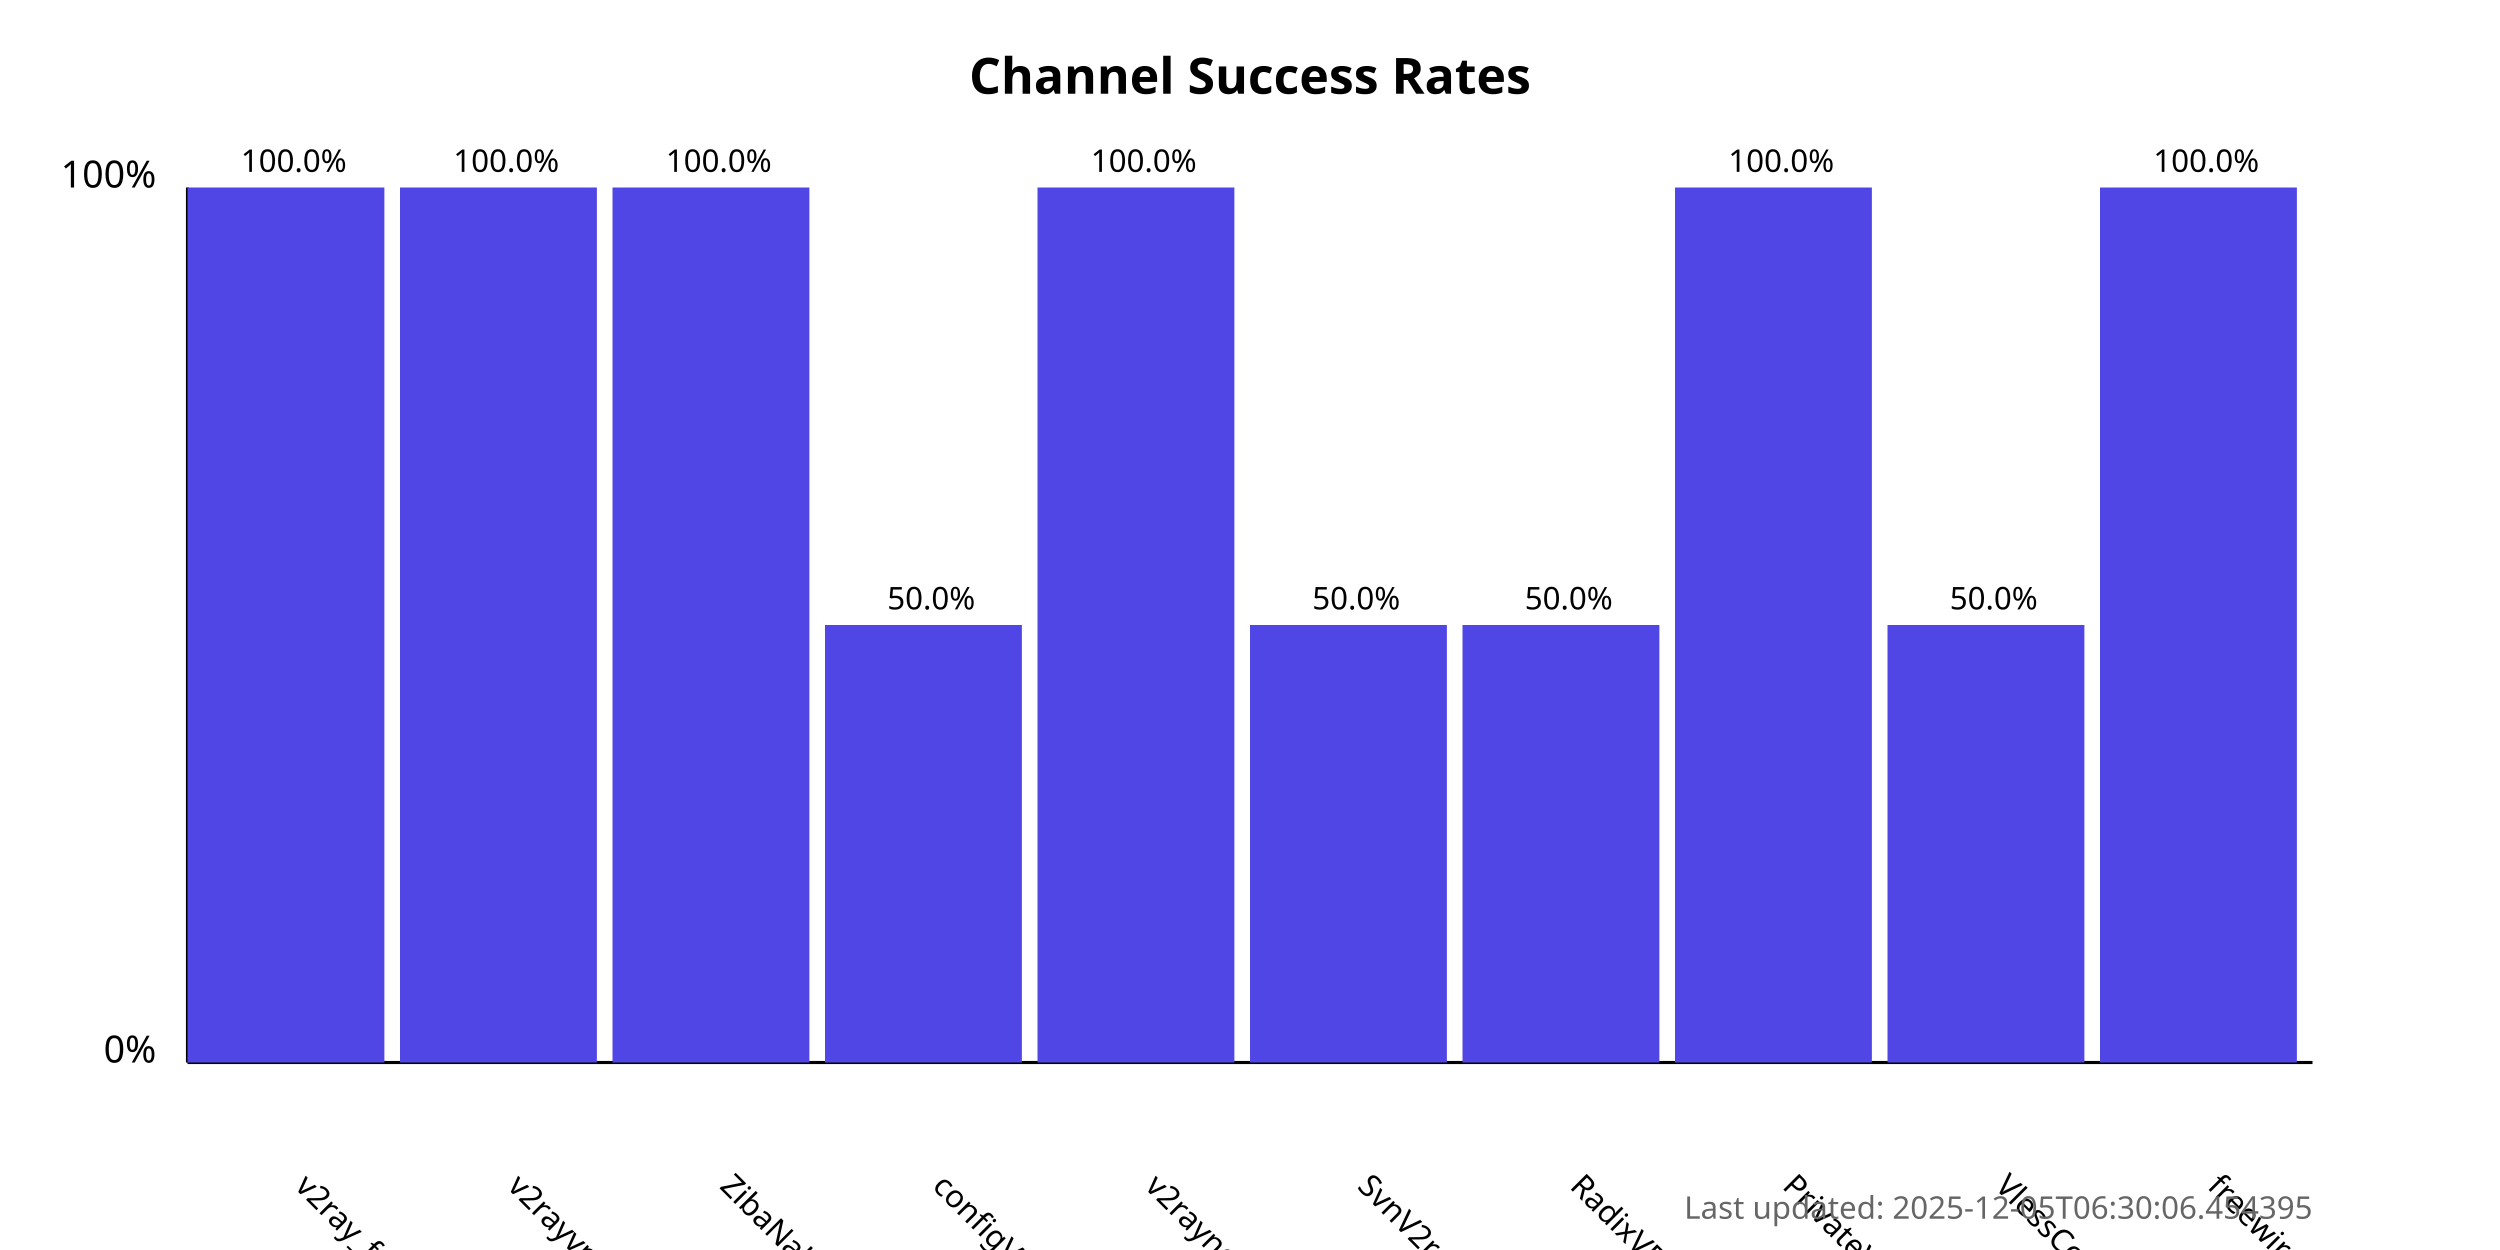
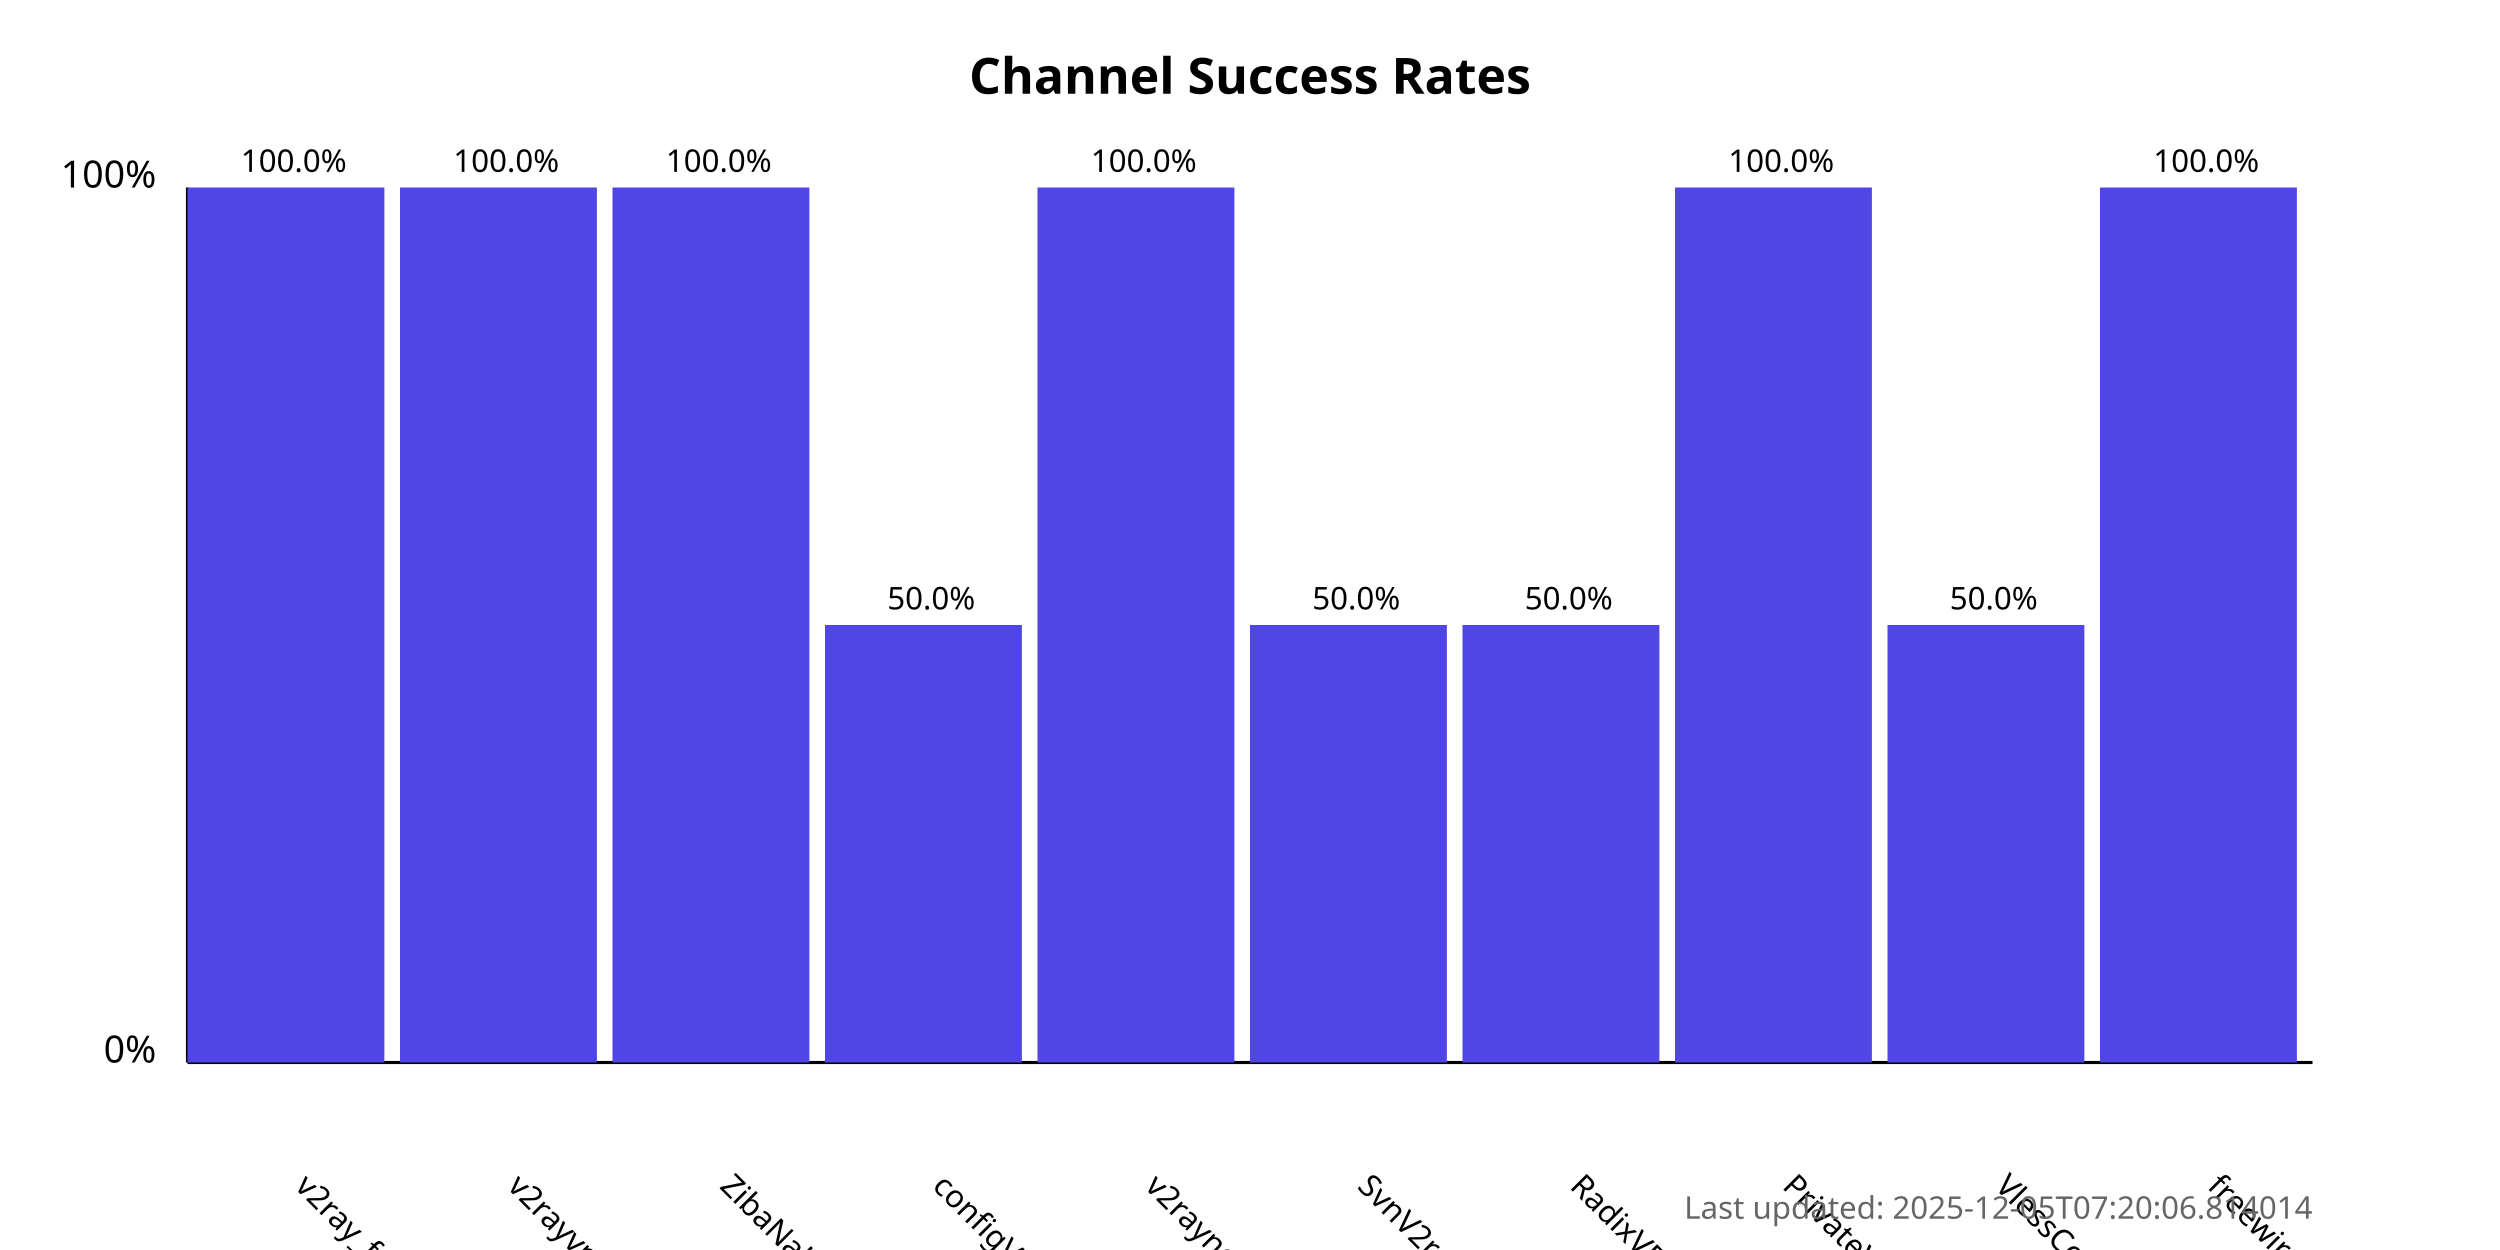
<svg xmlns="http://www.w3.org/2000/svg" width="800" height="400">
  <style>
            .chart-title { font: bold 16px sans-serif; }
            .axis-label { font: 12px sans-serif; }
            .tick-label { font: 10px sans-serif; }
            .bar { fill: #4f46e5; }
            .bar:hover { fill: #6366f1; }
            .timestamp { font: 10px sans-serif; fill: #666; }
        </style>
  <text x="400.0" y="30" text-anchor="middle" class="chart-title">
            Channel Success Rates
        </text>
  <line x1="60" y1="340" x2="60" y2="60" stroke="black" stroke-width="1" />
  <line x1="60" y1="340" x2="740" y2="340" stroke="black" stroke-width="1" />
  <text x="50" y="340" text-anchor="end" class="axis-label">0%</text>
  <text x="50" y="60" text-anchor="end" class="axis-label">100%</text>
  <g>
    <rect x="60" y="60.0" width="63.0" height="280.0" class="bar" />
    <text x="94.0" y="380" transform="rotate(45, 94.0, 380)" text-anchor="start" class="tick-label">
                v2ray_free_conf
            </text>
    <text x="94.0" y="55.0" text-anchor="middle" class="tick-label">
                100.0%
            </text>
  </g>
  <g>
    <rect x="128.0" y="60.0" width="63.0" height="280.0" class="bar" />
    <text x="162.0" y="380" transform="rotate(45, 162.0, 380)" text-anchor="start" class="tick-label">
                v2rayvpno
            </text>
    <text x="162.0" y="55.0" text-anchor="middle" class="tick-label">
                100.0%
            </text>
  </g>
  <g>
    <rect x="196.0" y="60.0" width="63.0" height="280.0" class="bar" />
    <text x="230.0" y="380" transform="rotate(45, 230.0, 380)" text-anchor="start" class="tick-label">
                ZibaNabz
            </text>
    <text x="230.0" y="55.0" text-anchor="middle" class="tick-label">
                100.0%
            </text>
  </g>
  <g>
    <rect x="264.0" y="200.0" width="63.0" height="140.0" class="bar" />
    <text x="298.0" y="380" transform="rotate(45, 298.0, 380)" text-anchor="start" class="tick-label">
                configV2rayForFree
            </text>
    <text x="298.0" y="195.0" text-anchor="middle" class="tick-label">
                50.0%
            </text>
  </g>
  <g>
    <rect x="332.0" y="60.0" width="63.0" height="280.0" class="bar" />
    <text x="366.0" y="380" transform="rotate(45, 366.0, 380)" text-anchor="start" class="tick-label">
                v2rayngvpn
            </text>
    <text x="366.0" y="55.0" text-anchor="middle" class="tick-label">
                100.0%
            </text>
  </g>
  <g>
    <rect x="400.0" y="200.0" width="63.0" height="140.0" class="bar" />
    <text x="434.0" y="380" transform="rotate(45, 434.0, 380)" text-anchor="start" class="tick-label">
                SvnV2ray
            </text>
    <text x="434.0" y="195.0" text-anchor="middle" class="tick-label">
                50.0%
            </text>
  </g>
  <g>
    <rect x="468.0" y="200.0" width="63.0" height="140.0" class="bar" />
    <text x="502.0" y="380" transform="rotate(45, 502.0, 380)" text-anchor="start" class="tick-label">
                RadixVPN
            </text>
    <text x="502.0" y="195.0" text-anchor="middle" class="tick-label">
                50.0%
            </text>
  </g>
  <g>
    <rect x="536.0" y="60.0" width="63.0" height="280.0" class="bar" />
    <text x="570.0" y="380" transform="rotate(45, 570.0, 380)" text-anchor="start" class="tick-label">
                PrivateVPNs
            </text>
    <text x="570.0" y="55.0" text-anchor="middle" class="tick-label">
                100.0%
            </text>
  </g>
  <g>
    <rect x="604.0" y="200.0" width="63.0" height="140.0" class="bar" />
    <text x="638.0" y="380" transform="rotate(45, 638.0, 380)" text-anchor="start" class="tick-label">
                VlessConfig
            </text>
    <text x="638.0" y="195.0" text-anchor="middle" class="tick-label">
                50.0%
            </text>
  </g>
  <g>
    <rect x="672.0" y="60.0" width="63.0" height="280.0" class="bar" />
    <text x="706.0" y="380" transform="rotate(45, 706.0, 380)" text-anchor="start" class="tick-label">
                freewireguard
            </text>
    <text x="706.0" y="55.0" text-anchor="middle" class="tick-label">
                100.0%
            </text>
  </g>
  <text x="740" y="390" text-anchor="end" class="timestamp">
-             Last updated: 2025-12-05T06:30:06.454395
+             Last updated: 2025-12-05T07:20:06.814014
        </text>
</svg>
